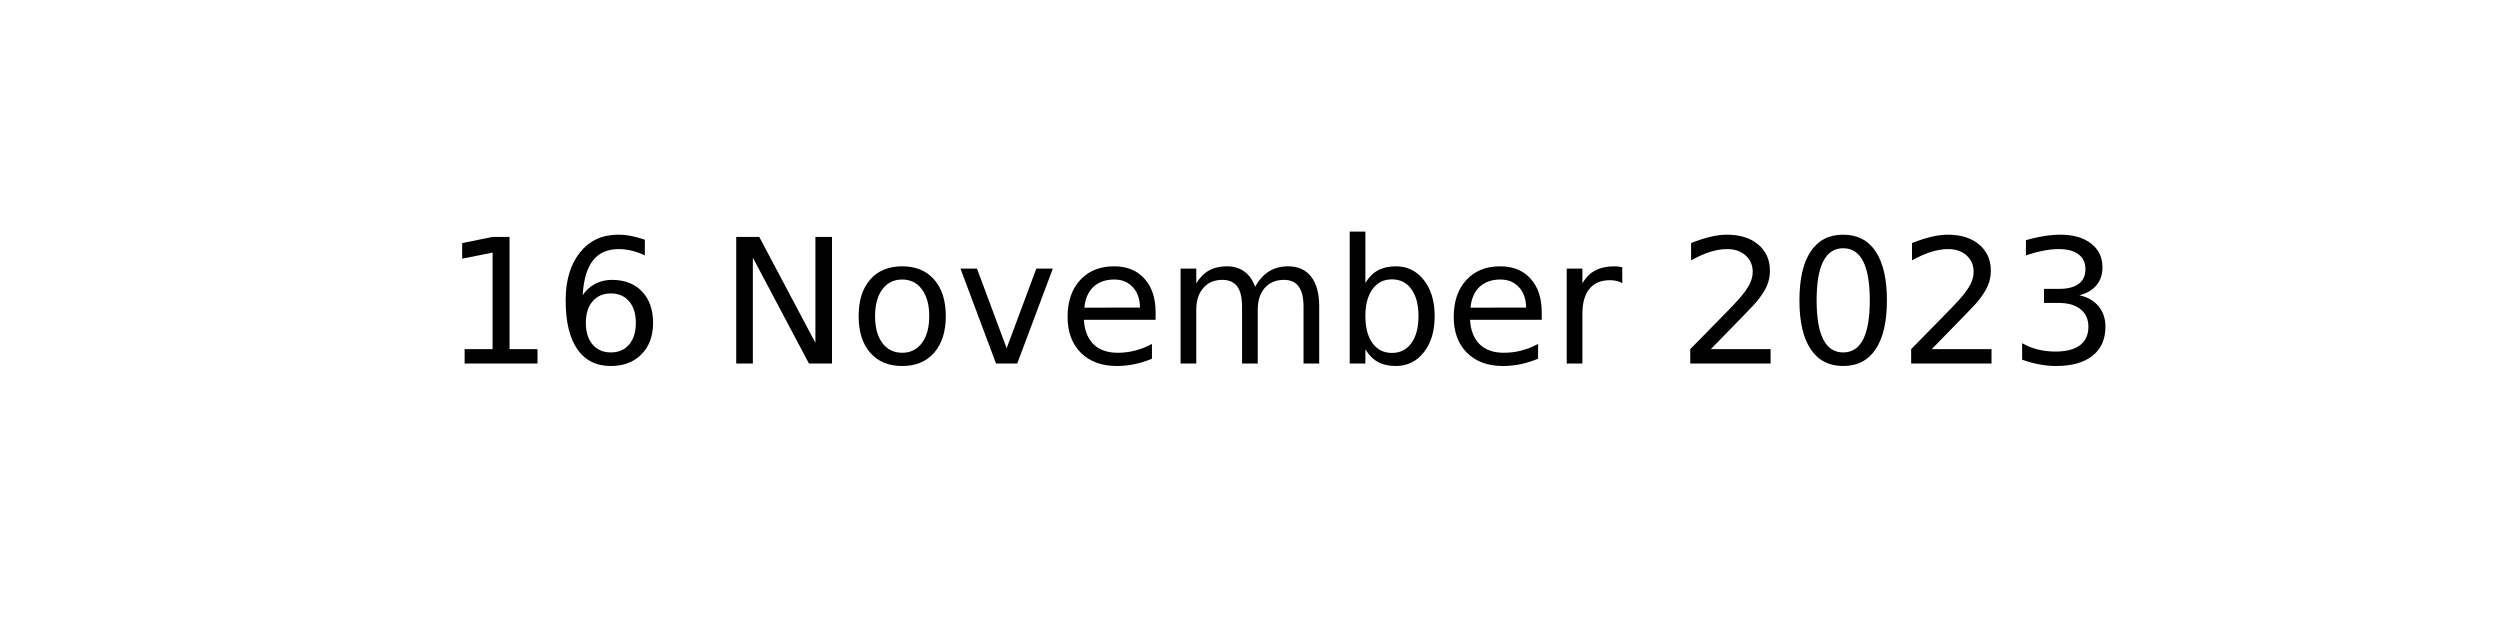
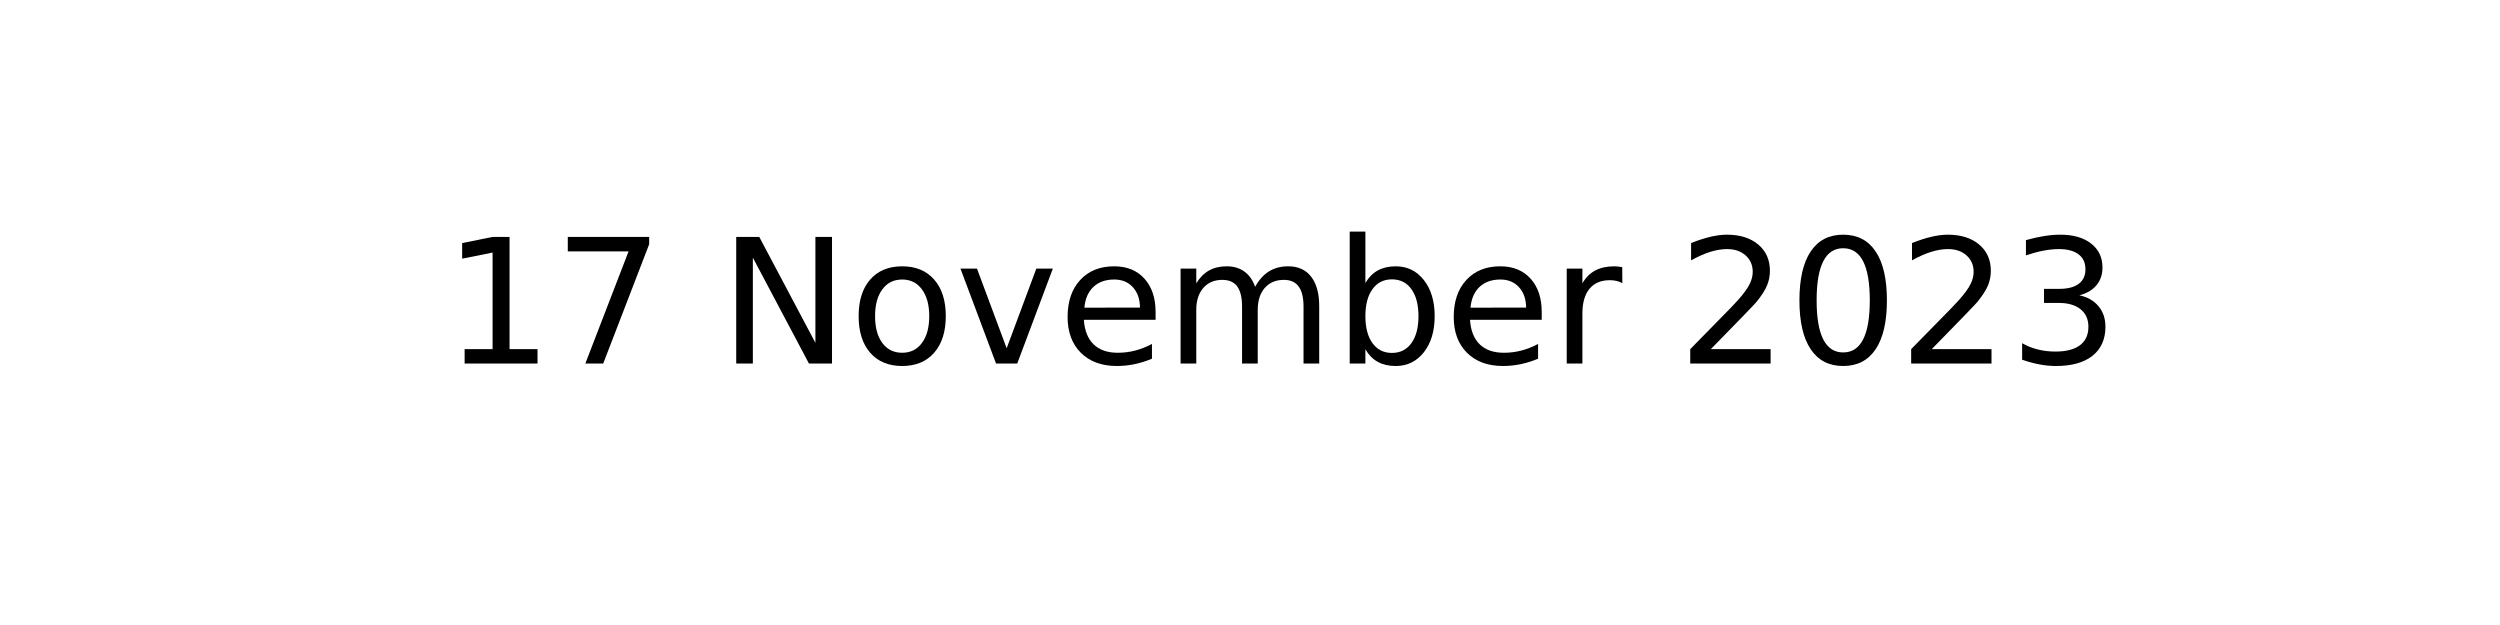
<svg xmlns="http://www.w3.org/2000/svg" xmlns:xlink="http://www.w3.org/1999/xlink" width="144pt" height="36pt" viewBox="0 0 144 36" version="1.1">
  <defs>
    <style type="text/css">*{stroke-linejoin: round; stroke-linecap: butt}</style>
  </defs>
  <g id="figure_1">
    <g id="axes_1">
      <g id="text_1">
        <g transform="translate(25.52188 20.93937) scale(0.1 -0.1)">
          <defs>
            <path id="DejaVuSans-31" d="M 794 531  L 1825 531  L 1825 4091  L 703 3866  L 703 4441  L 1819 4666  L 2450 4666  L 2450 531  L 3481 531  L 3481 0  L 794 0  L 794 531  z " transform="scale(0.015625)" />
-             <path id="DejaVuSans-36" d="M 2113 2584  Q 1688 2584 1439 2293  Q 1191 2003 1191 1497  Q 1191 994 1439 701  Q 1688 409 2113 409  Q 2538 409 2786 701  Q 3034 994 3034 1497  Q 3034 2003 2786 2293  Q 2538 2584 2113 2584  z M 3366 4563  L 3366 3988  Q 3128 4100 2886 4159  Q 2644 4219 2406 4219  Q 1781 4219 1451 3797  Q 1122 3375 1075 2522  Q 1259 2794 1537 2939  Q 1816 3084 2150 3084  Q 2853 3084 3261 2657  Q 3669 2231 3669 1497  Q 3669 778 3244 343  Q 2819 -91 2113 -91  Q 1303 -91 875 529  Q 447 1150 447 2328  Q 447 3434 972 4092  Q 1497 4750 2381 4750  Q 2619 4750 2861 4703  Q 3103 4656 3366 4563  z " transform="scale(0.015625)" />
+             <path id="DejaVuSans-37" d="M 525 4666  L 3525 4666  L 3525 4397  L 1831 0  L 1172 0  L 2766 4134  L 525 4134  L 525 4666  z " transform="scale(0.015625)" />
            <path id="DejaVuSans-20" transform="scale(0.015625)" />
            <path id="DejaVuSans-4e" d="M 628 4666  L 1478 4666  L 3547 763  L 3547 4666  L 4159 4666  L 4159 0  L 3309 0  L 1241 3903  L 1241 0  L 628 0  L 628 4666  z " transform="scale(0.015625)" />
            <path id="DejaVuSans-6f" d="M 1959 3097  Q 1497 3097 1228 2736  Q 959 2375 959 1747  Q 959 1119 1226 758  Q 1494 397 1959 397  Q 2419 397 2687 759  Q 2956 1122 2956 1747  Q 2956 2369 2687 2733  Q 2419 3097 1959 3097  z M 1959 3584  Q 2709 3584 3137 3096  Q 3566 2609 3566 1747  Q 3566 888 3137 398  Q 2709 -91 1959 -91  Q 1206 -91 779 398  Q 353 888 353 1747  Q 353 2609 779 3096  Q 1206 3584 1959 3584  z " transform="scale(0.015625)" />
            <path id="DejaVuSans-76" d="M 191 3500  L 800 3500  L 1894 563  L 2988 3500  L 3597 3500  L 2284 0  L 1503 0  L 191 3500  z " transform="scale(0.015625)" />
            <path id="DejaVuSans-65" d="M 3597 1894  L 3597 1613  L 953 1613  Q 991 1019 1311 708  Q 1631 397 2203 397  Q 2534 397 2845 478  Q 3156 559 3463 722  L 3463 178  Q 3153 47 2828 -22  Q 2503 -91 2169 -91  Q 1331 -91 842 396  Q 353 884 353 1716  Q 353 2575 817 3079  Q 1281 3584 2069 3584  Q 2775 3584 3186 3129  Q 3597 2675 3597 1894  z M 3022 2063  Q 3016 2534 2758 2815  Q 2500 3097 2075 3097  Q 1594 3097 1305 2825  Q 1016 2553 972 2059  L 3022 2063  z " transform="scale(0.015625)" />
            <path id="DejaVuSans-6d" d="M 3328 2828  Q 3544 3216 3844 3400  Q 4144 3584 4550 3584  Q 5097 3584 5394 3201  Q 5691 2819 5691 2113  L 5691 0  L 5113 0  L 5113 2094  Q 5113 2597 4934 2840  Q 4756 3084 4391 3084  Q 3944 3084 3684 2787  Q 3425 2491 3425 1978  L 3425 0  L 2847 0  L 2847 2094  Q 2847 2600 2669 2842  Q 2491 3084 2119 3084  Q 1678 3084 1418 2786  Q 1159 2488 1159 1978  L 1159 0  L 581 0  L 581 3500  L 1159 3500  L 1159 2956  Q 1356 3278 1631 3431  Q 1906 3584 2284 3584  Q 2666 3584 2933 3390  Q 3200 3197 3328 2828  z " transform="scale(0.015625)" />
            <path id="DejaVuSans-62" d="M 3116 1747  Q 3116 2381 2855 2742  Q 2594 3103 2138 3103  Q 1681 3103 1420 2742  Q 1159 2381 1159 1747  Q 1159 1113 1420 752  Q 1681 391 2138 391  Q 2594 391 2855 752  Q 3116 1113 3116 1747  z M 1159 2969  Q 1341 3281 1617 3432  Q 1894 3584 2278 3584  Q 2916 3584 3314 3078  Q 3713 2572 3713 1747  Q 3713 922 3314 415  Q 2916 -91 2278 -91  Q 1894 -91 1617 61  Q 1341 213 1159 525  L 1159 0  L 581 0  L 581 4863  L 1159 4863  L 1159 2969  z " transform="scale(0.015625)" />
            <path id="DejaVuSans-72" d="M 2631 2963  Q 2534 3019 2420 3045  Q 2306 3072 2169 3072  Q 1681 3072 1420 2755  Q 1159 2438 1159 1844  L 1159 0  L 581 0  L 581 3500  L 1159 3500  L 1159 2956  Q 1341 3275 1631 3429  Q 1922 3584 2338 3584  Q 2397 3584 2469 3576  Q 2541 3569 2628 3553  L 2631 2963  z " transform="scale(0.015625)" />
            <path id="DejaVuSans-32" d="M 1228 531  L 3431 531  L 3431 0  L 469 0  L 469 531  Q 828 903 1448 1529  Q 2069 2156 2228 2338  Q 2531 2678 2651 2914  Q 2772 3150 2772 3378  Q 2772 3750 2511 3984  Q 2250 4219 1831 4219  Q 1534 4219 1204 4116  Q 875 4013 500 3803  L 500 4441  Q 881 4594 1212 4672  Q 1544 4750 1819 4750  Q 2544 4750 2975 4387  Q 3406 4025 3406 3419  Q 3406 3131 3298 2873  Q 3191 2616 2906 2266  Q 2828 2175 2409 1742  Q 1991 1309 1228 531  z " transform="scale(0.015625)" />
            <path id="DejaVuSans-30" d="M 2034 4250  Q 1547 4250 1301 3770  Q 1056 3291 1056 2328  Q 1056 1369 1301 889  Q 1547 409 2034 409  Q 2525 409 2770 889  Q 3016 1369 3016 2328  Q 3016 3291 2770 3770  Q 2525 4250 2034 4250  z M 2034 4750  Q 2819 4750 3233 4129  Q 3647 3509 3647 2328  Q 3647 1150 3233 529  Q 2819 -91 2034 -91  Q 1250 -91 836 529  Q 422 1150 422 2328  Q 422 3509 836 4129  Q 1250 4750 2034 4750  z " transform="scale(0.015625)" />
            <path id="DejaVuSans-33" d="M 2597 2516  Q 3050 2419 3304 2112  Q 3559 1806 3559 1356  Q 3559 666 3084 287  Q 2609 -91 1734 -91  Q 1441 -91 1130 -33  Q 819 25 488 141  L 488 750  Q 750 597 1062 519  Q 1375 441 1716 441  Q 2309 441 2620 675  Q 2931 909 2931 1356  Q 2931 1769 2642 2001  Q 2353 2234 1838 2234  L 1294 2234  L 1294 2753  L 1863 2753  Q 2328 2753 2575 2939  Q 2822 3125 2822 3475  Q 2822 3834 2567 4026  Q 2313 4219 1838 4219  Q 1578 4219 1281 4162  Q 984 4106 628 3988  L 628 4550  Q 988 4650 1302 4700  Q 1616 4750 1894 4750  Q 2613 4750 3031 4423  Q 3450 4097 3450 3541  Q 3450 3153 3228 2886  Q 3006 2619 2597 2516  z " transform="scale(0.015625)" />
          </defs>
          <use xlink:href="#DejaVuSans-31" />
-           <use xlink:href="#DejaVuSans-36" x="63.623" />
+           <use xlink:href="#DejaVuSans-37" x="63.623" />
          <use xlink:href="#DejaVuSans-20" x="127.246" />
          <use xlink:href="#DejaVuSans-4e" x="159.033" />
          <use xlink:href="#DejaVuSans-6f" x="233.838" />
          <use xlink:href="#DejaVuSans-76" x="295.02" />
          <use xlink:href="#DejaVuSans-65" x="354.199" />
          <use xlink:href="#DejaVuSans-6d" x="415.723" />
          <use xlink:href="#DejaVuSans-62" x="513.135" />
          <use xlink:href="#DejaVuSans-65" x="576.611" />
          <use xlink:href="#DejaVuSans-72" x="638.135" />
          <use xlink:href="#DejaVuSans-20" x="679.248" />
          <use xlink:href="#DejaVuSans-32" x="711.035" />
          <use xlink:href="#DejaVuSans-30" x="774.658" />
          <use xlink:href="#DejaVuSans-32" x="838.281" />
          <use xlink:href="#DejaVuSans-33" x="901.904" />
        </g>
      </g>
    </g>
  </g>
</svg>
